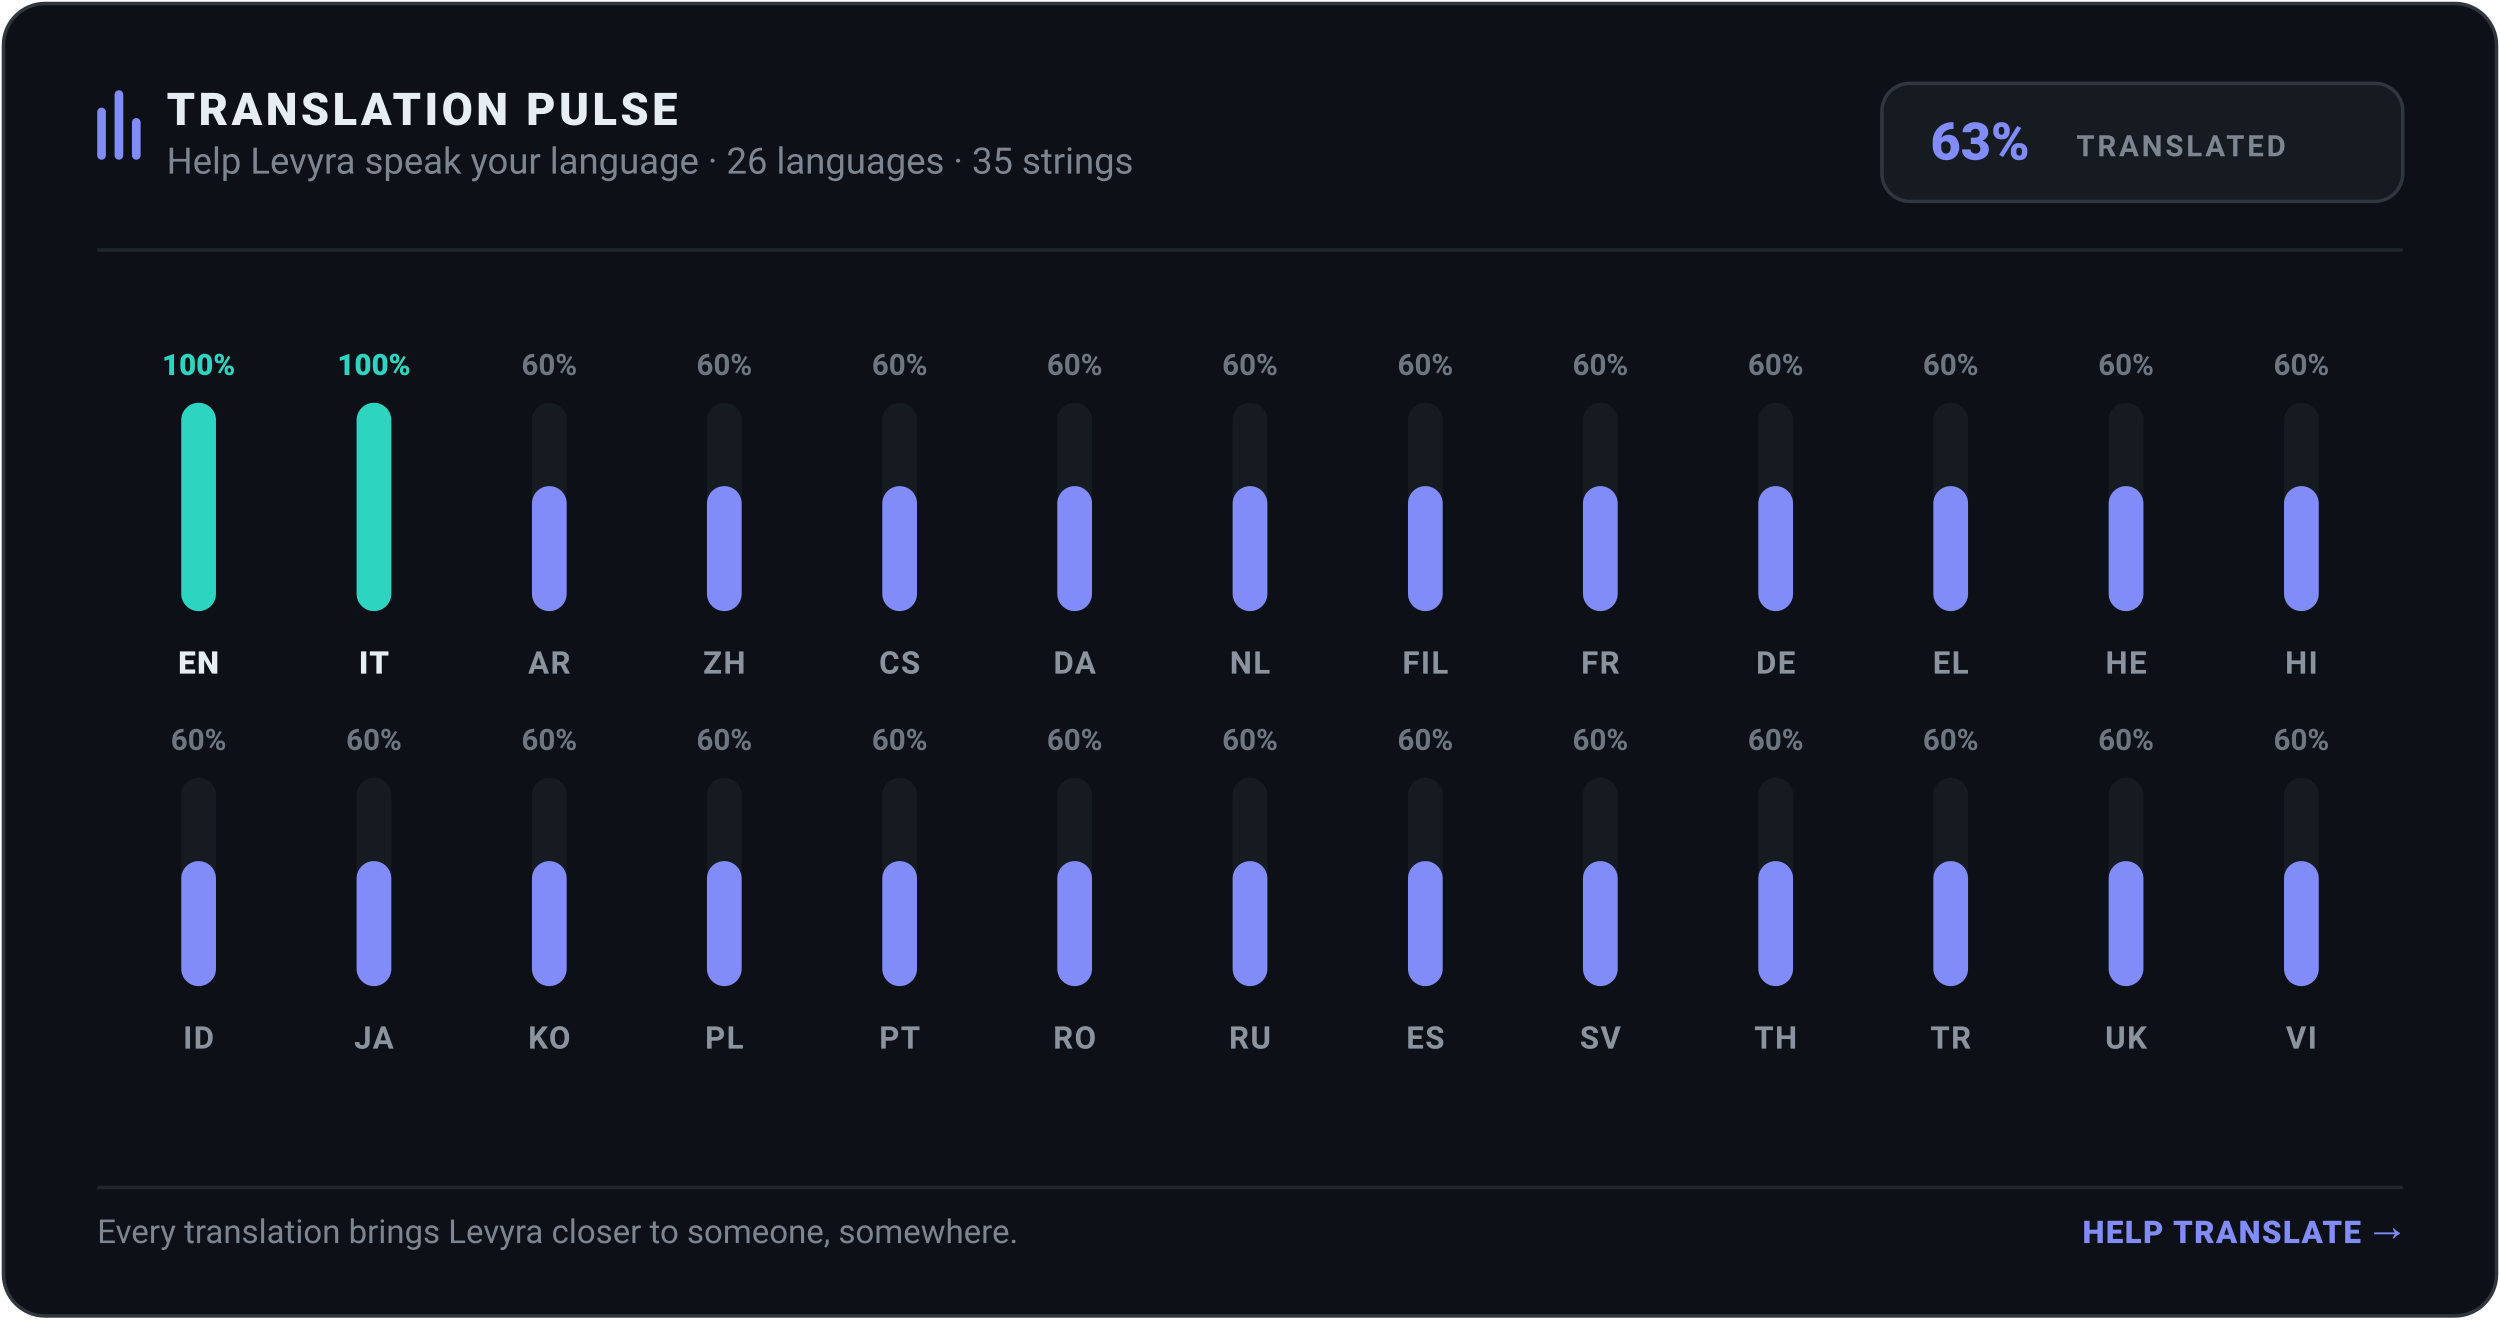
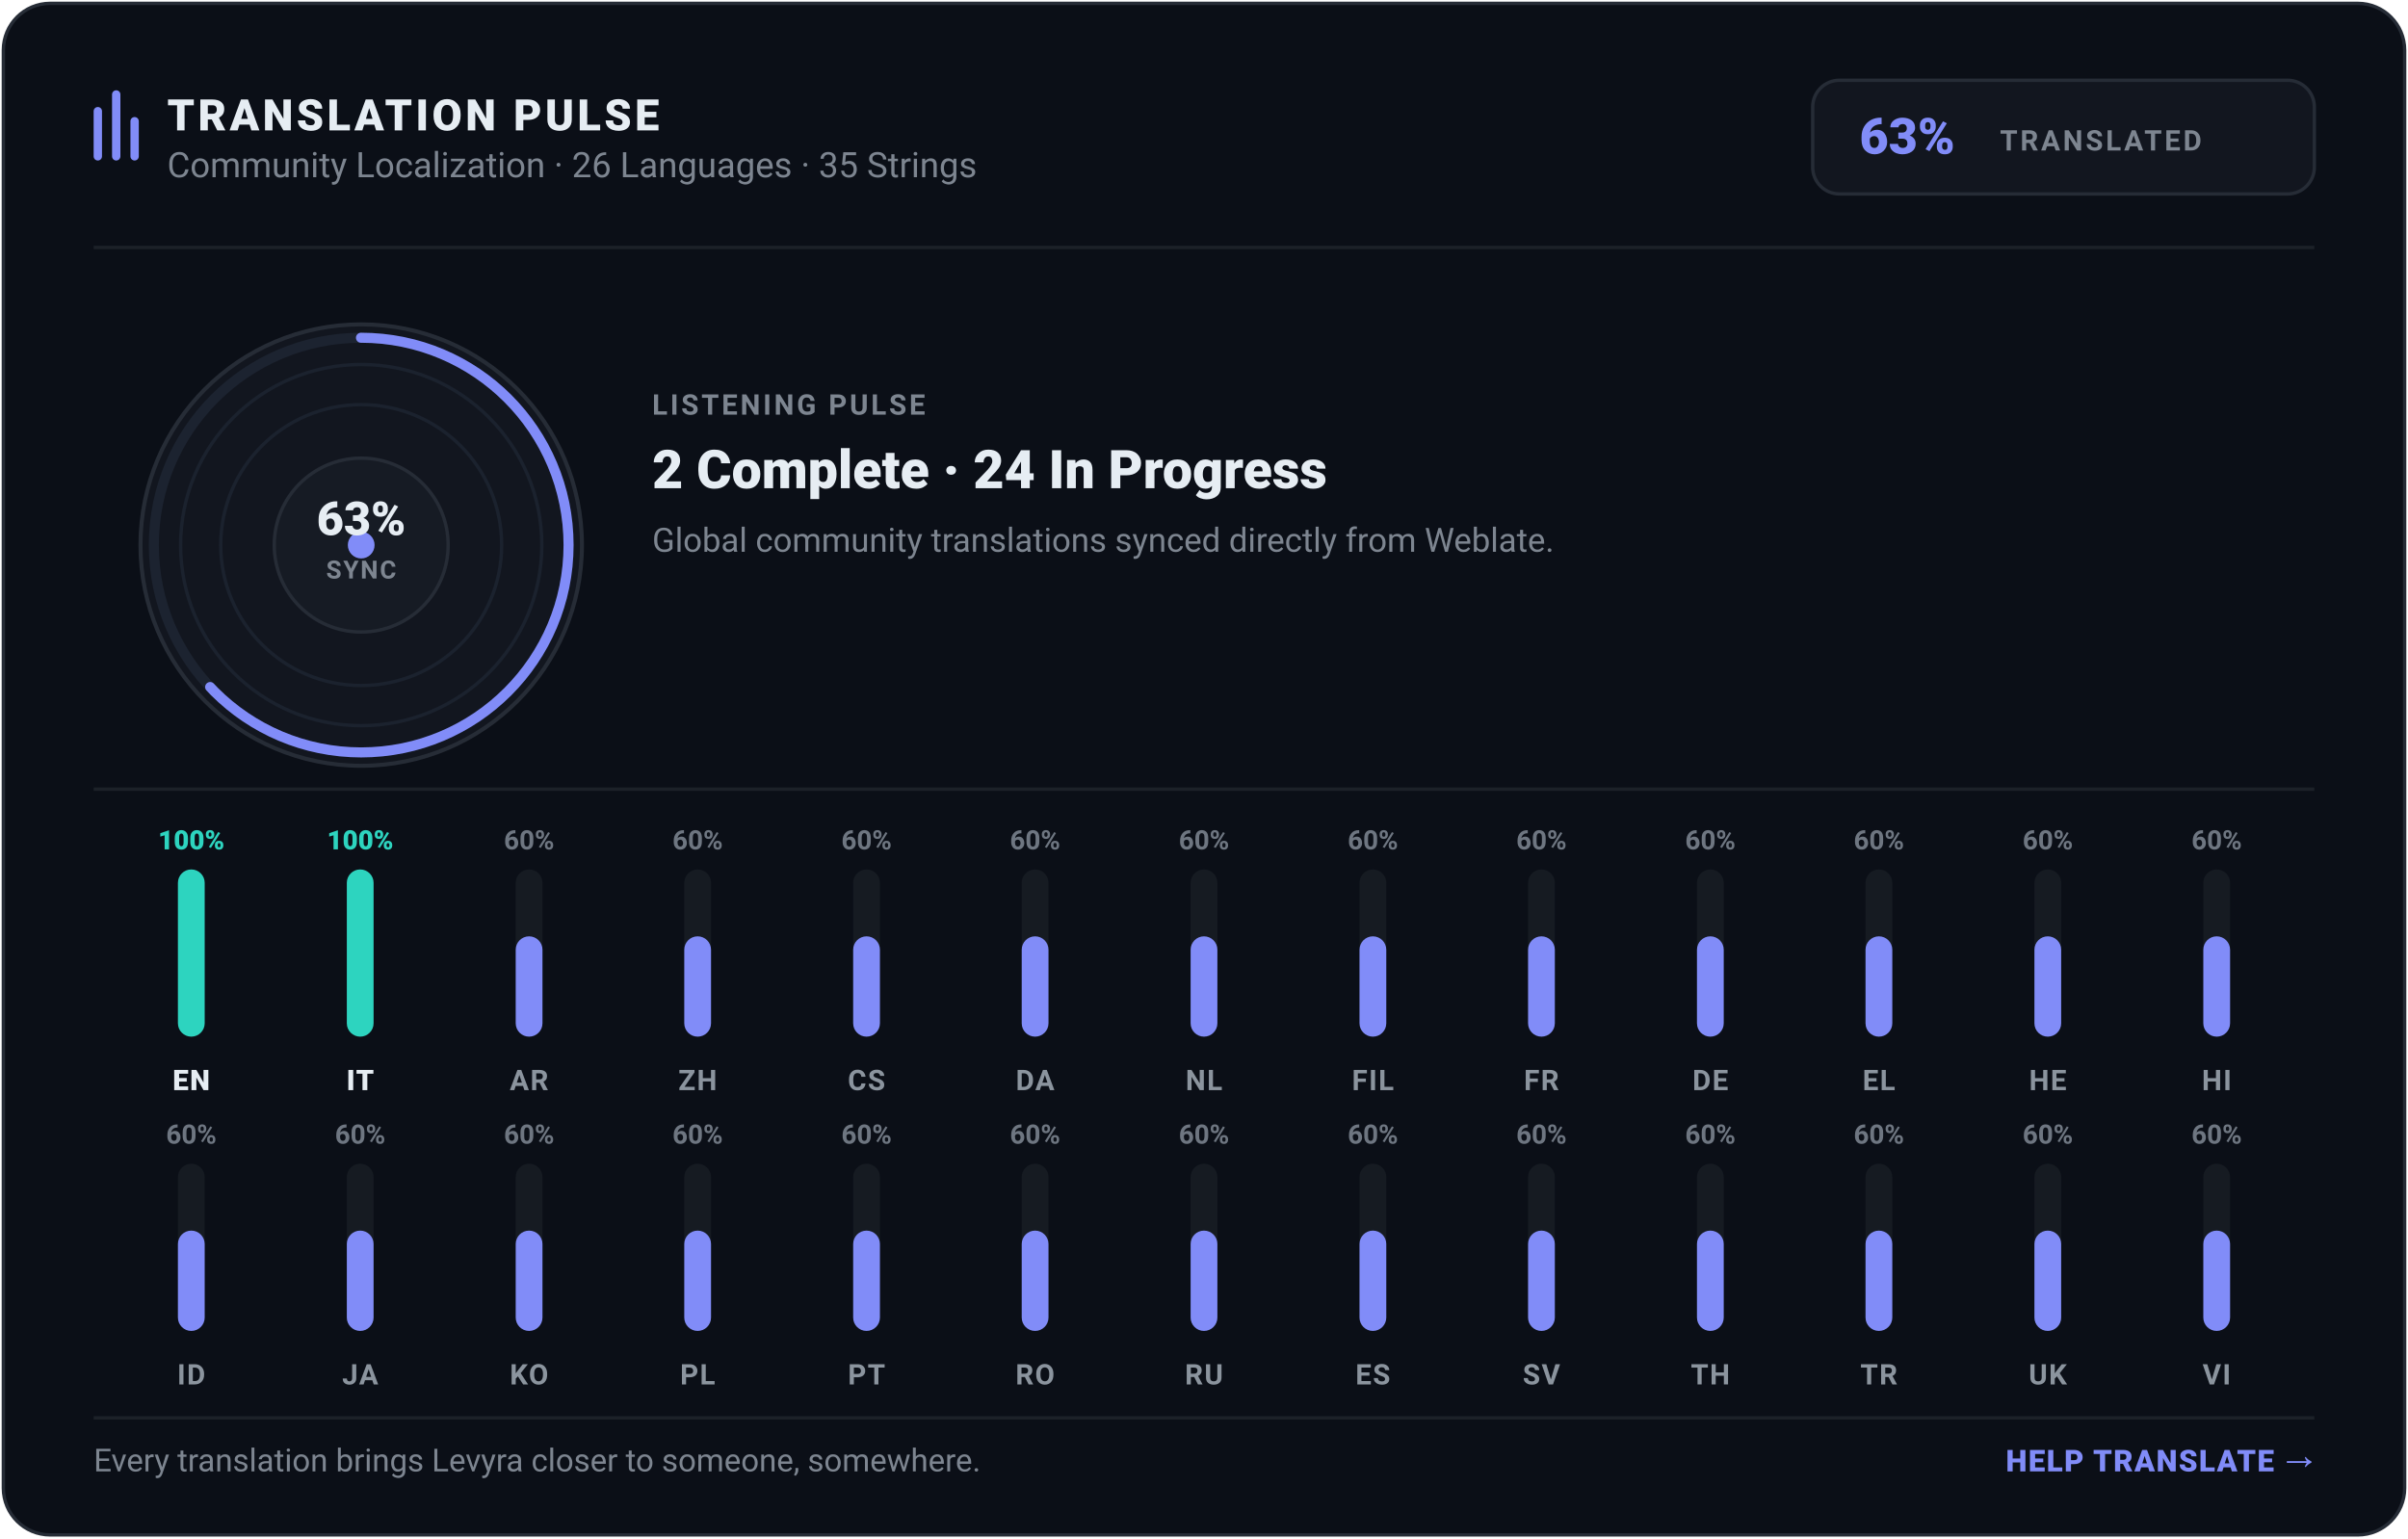
- <svg xmlns="http://www.w3.org/2000/svg" width="720" height="380" viewBox="0 0 720 380" role="img" aria-label="Levyra Translation Pulse: 63% translated across 26 languages and 35 strings" data-generated-at="2026-09-14T19:18:03.000Z">
-   <rect x="1" y="1" width="718" height="378" rx="12" fill="#0D1117" stroke="#30363D" stroke-width="1" />
-   <g transform="translate(28, 24)">
-     <rect x="0" y="7" width="2.5" height="15" rx="1.25" fill="#818CF8" />
-     <rect x="5" y="2" width="2.5" height="20" rx="1.25" fill="#818CF8" />
-     <rect x="10" y="10" width="2.5" height="12" rx="1.25" fill="#818CF8" />
-     <text x="20" y="12" fill="#E6EDF3" font-family="-apple-system,BlinkMacSystemFont,Segoe UI,Roboto,Helvetica,Arial,sans-serif" font-size="13" font-weight="800" letter-spacing="1">TRANSLATION PULSE</text>
-     <text x="20" y="26" fill="#7D8590" font-family="-apple-system,BlinkMacSystemFont,Segoe UI,Roboto,Helvetica,Arial,sans-serif" font-size="10.5">Help Levyra speak your language · 26 languages · 35 strings</text>
+ <svg xmlns="http://www.w3.org/2000/svg" width="720" height="460" viewBox="0 0 720 460" role="img" aria-label="Levyra Translation Pulse: 63% translated across 26 languages and 35 strings" data-generated-at="2026-09-14T19:27:26.082Z">
+   <rect x="1" y="1" width="718" height="458" rx="14" fill="#0B0F17" stroke="#262C36" stroke-width="1" />
+   <g transform="translate(28, 26)">
+     <rect x="0" y="6" width="2.5" height="16" rx="1.25" fill="#818CF8" />
+     <rect x="5.5" y="1" width="2.5" height="21" rx="1.25" fill="#818CF8" />
+     <rect x="11" y="9" width="2.5" height="13" rx="1.25" fill="#818CF8" />
+     <text x="22" y="13" fill="#E6EDF3" font-family="-apple-system,BlinkMacSystemFont,Segoe UI,Roboto,Helvetica,Arial,sans-serif" font-size="13" font-weight="800" letter-spacing="1">TRANSLATION PULSE</text>
+     <text x="22" y="27" fill="#7D8590" font-family="-apple-system,BlinkMacSystemFont,Segoe UI,Roboto,Helvetica,Arial,sans-serif" font-size="10.5">Community Localization · 26 Languages · 35 Strings</text>
  </g>
  <g transform="translate(542, 24)">
-     <rect x="0" y="0" width="150" height="34" rx="8" fill="#161B22" stroke="#30363D" stroke-width="1" />
+     <rect x="0" y="0" width="150" height="34" rx="8" fill="#12161F" stroke="#262C36" stroke-width="1" />
    <text x="14" y="22" fill="#818CF8" font-family="-apple-system,BlinkMacSystemFont,Segoe UI,Roboto,Helvetica,Arial,sans-serif" font-size="15" font-weight="800">63%</text>
    <text x="56" y="21" fill="#7D8590" font-family="-apple-system,BlinkMacSystemFont,Segoe UI,Roboto,Helvetica,Arial,sans-serif" font-size="8.5" font-weight="700" letter-spacing=".8">TRANSLATED</text>
  </g>
-   <line x1="28" y1="72" x2="692" y2="72" stroke="#21262D" stroke-width="1" />
+   <line x1="28" y1="74" x2="692" y2="74" stroke="#1C2128" stroke-width="1" />
+   <g transform="translate(40, 95)">
+     <circle cx="68" cy="68" r="66" fill="#12161F" stroke="#262C36" stroke-width="1.2" />
+     <circle cx="68" cy="68" r="54" fill="none" stroke="#1B222E" stroke-width="1" />
+     <circle cx="68" cy="68" r="42" fill="none" stroke="#1B222E" stroke-width="1" />
+     <circle cx="68" cy="68" r="62" fill="none" stroke="#1C2330" stroke-width="3" />
+     <circle cx="68" cy="68" r="62" fill="none" stroke="#818CF8" stroke-width="3" stroke-dasharray="245.4 144.1" stroke-linecap="round" transform="rotate(-90 68 68)" />
+     <circle cx="68" cy="68" r="26" fill="#161B24" stroke="#262C36" stroke-width="1" />
+     <circle cx="68" cy="68" r="4" fill="#818CF8" />
+     <text x="68" y="65" text-anchor="middle" fill="#E6EDF3" font-family="-apple-system,BlinkMacSystemFont,Segoe UI,Roboto,Helvetica,Arial,sans-serif" font-size="14" font-weight="800">63%</text>
+     <text x="68" y="78" text-anchor="middle" fill="#7D8590" font-family="-apple-system,BlinkMacSystemFont,Segoe UI,Roboto,Helvetica,Arial,sans-serif" font-size="7.5" font-weight="700" letter-spacing=".5">SYNC</text>
+   </g>
+   <g transform="translate(195, 110)">
+     <text x="0" y="14" fill="#7D8590" font-family="-apple-system,BlinkMacSystemFont,Segoe UI,Roboto,Helvetica,Arial,sans-serif" font-size="8.5" font-weight="700" letter-spacing=".8">LISTENING PULSE</text>
+     <text x="0" y="36" fill="#E6EDF3" font-family="-apple-system,BlinkMacSystemFont,Segoe UI,Roboto,Helvetica,Arial,sans-serif" font-size="16" font-weight="800">2 Complete · 24 In Progress</text>
+     <text x="0" y="55" fill="#7D8590" font-family="-apple-system,BlinkMacSystemFont,Segoe UI,Roboto,Helvetica,Arial,sans-serif" font-size="10">Global community translations synced directly from Weblate.</text>
+   </g>
+   <line x1="28" y1="236" x2="692" y2="236" stroke="#1C2128" stroke-width="1" />
  <g>
-     <text x="57.2" y="108.0" text-anchor="middle" fill="#2DD4BF" font-family="-apple-system,BlinkMacSystemFont,Segoe UI,Roboto,Helvetica,Arial,sans-serif" font-size="8.5" font-weight="800">100%</text>
-     <rect x="52.2" y="116.0" width="10.0" height="60.0" rx="5.0" fill="#161B22" />
-     <rect x="52.2" y="116.0" width="10.0" height="60.0" rx="5.0" fill="#2DD4BF" />
-     <text x="57.2" y="194.0" text-anchor="middle" fill="#E6EDF3" font-family="-apple-system,BlinkMacSystemFont,Segoe UI,Roboto,Helvetica,Arial,sans-serif" font-size="9" font-weight="800" letter-spacing=".4">EN</text>
+     <text x="57.2" y="254.0" text-anchor="middle" fill="#2DD4BF" font-family="-apple-system,BlinkMacSystemFont,Segoe UI,Roboto,Helvetica,Arial,sans-serif" font-size="8" font-weight="800">100%</text>
+     <rect x="53.2" y="260.0" width="8.0" height="50.0" rx="4.0" fill="#161B22" />
+     <rect x="53.2" y="260.0" width="8.0" height="50.0" rx="4.0" fill="#2DD4BF" />
+     <text x="57.2" y="326.0" text-anchor="middle" fill="#E6EDF3" font-family="-apple-system,BlinkMacSystemFont,Segoe UI,Roboto,Helvetica,Arial,sans-serif" font-size="8.5" font-weight="800" letter-spacing=".4">EN</text>
  </g>
  <g>
-     <text x="107.7" y="108.0" text-anchor="middle" fill="#2DD4BF" font-family="-apple-system,BlinkMacSystemFont,Segoe UI,Roboto,Helvetica,Arial,sans-serif" font-size="8.5" font-weight="800">100%</text>
-     <rect x="102.7" y="116.0" width="10.0" height="60.0" rx="5.0" fill="#161B22" />
-     <rect x="102.7" y="116.0" width="10.0" height="60.0" rx="5.0" fill="#2DD4BF" />
-     <text x="107.7" y="194.0" text-anchor="middle" fill="#E6EDF3" font-family="-apple-system,BlinkMacSystemFont,Segoe UI,Roboto,Helvetica,Arial,sans-serif" font-size="9" font-weight="800" letter-spacing=".4">IT</text>
+     <text x="107.7" y="254.0" text-anchor="middle" fill="#2DD4BF" font-family="-apple-system,BlinkMacSystemFont,Segoe UI,Roboto,Helvetica,Arial,sans-serif" font-size="8" font-weight="800">100%</text>
+     <rect x="103.7" y="260.0" width="8.0" height="50.0" rx="4.0" fill="#161B22" />
+     <rect x="103.7" y="260.0" width="8.0" height="50.0" rx="4.0" fill="#2DD4BF" />
+     <text x="107.7" y="326.0" text-anchor="middle" fill="#E6EDF3" font-family="-apple-system,BlinkMacSystemFont,Segoe UI,Roboto,Helvetica,Arial,sans-serif" font-size="8.5" font-weight="800" letter-spacing=".4">IT</text>
  </g>
  <g>
-     <text x="158.2" y="108.0" text-anchor="middle" fill="#6E7681" font-family="-apple-system,BlinkMacSystemFont,Segoe UI,Roboto,Helvetica,Arial,sans-serif" font-size="8.5" font-weight="600">60%</text>
-     <rect x="153.2" y="116.0" width="10.0" height="60.0" rx="5.0" fill="#161B22" />
-     <rect x="153.2" y="140.0" width="10.0" height="36.0" rx="5.0" fill="#818CF8" />
-     <text x="158.2" y="194.0" text-anchor="middle" fill="#8B949E" font-family="-apple-system,BlinkMacSystemFont,Segoe UI,Roboto,Helvetica,Arial,sans-serif" font-size="9" font-weight="600" letter-spacing=".4">AR</text>
+     <text x="158.2" y="254.0" text-anchor="middle" fill="#6E7681" font-family="-apple-system,BlinkMacSystemFont,Segoe UI,Roboto,Helvetica,Arial,sans-serif" font-size="8" font-weight="600">60%</text>
+     <rect x="154.2" y="260.0" width="8.0" height="50.0" rx="4.0" fill="#161B22" />
+     <rect x="154.2" y="280.0" width="8.0" height="30.0" rx="4.0" fill="#818CF8" />
+     <text x="158.2" y="326.0" text-anchor="middle" fill="#8B949E" font-family="-apple-system,BlinkMacSystemFont,Segoe UI,Roboto,Helvetica,Arial,sans-serif" font-size="8.5" font-weight="600" letter-spacing=".4">AR</text>
  </g>
  <g>
-     <text x="208.6" y="108.0" text-anchor="middle" fill="#6E7681" font-family="-apple-system,BlinkMacSystemFont,Segoe UI,Roboto,Helvetica,Arial,sans-serif" font-size="8.5" font-weight="600">60%</text>
-     <rect x="203.6" y="116.0" width="10.0" height="60.0" rx="5.0" fill="#161B22" />
-     <rect x="203.6" y="140.0" width="10.0" height="36.0" rx="5.0" fill="#818CF8" />
-     <text x="208.6" y="194.0" text-anchor="middle" fill="#8B949E" font-family="-apple-system,BlinkMacSystemFont,Segoe UI,Roboto,Helvetica,Arial,sans-serif" font-size="9" font-weight="600" letter-spacing=".4">ZH</text>
+     <text x="208.6" y="254.0" text-anchor="middle" fill="#6E7681" font-family="-apple-system,BlinkMacSystemFont,Segoe UI,Roboto,Helvetica,Arial,sans-serif" font-size="8" font-weight="600">60%</text>
+     <rect x="204.6" y="260.0" width="8.0" height="50.0" rx="4.0" fill="#161B22" />
+     <rect x="204.6" y="280.0" width="8.0" height="30.0" rx="4.0" fill="#818CF8" />
+     <text x="208.6" y="326.0" text-anchor="middle" fill="#8B949E" font-family="-apple-system,BlinkMacSystemFont,Segoe UI,Roboto,Helvetica,Arial,sans-serif" font-size="8.5" font-weight="600" letter-spacing=".4">ZH</text>
  </g>
  <g>
-     <text x="259.1" y="108.0" text-anchor="middle" fill="#6E7681" font-family="-apple-system,BlinkMacSystemFont,Segoe UI,Roboto,Helvetica,Arial,sans-serif" font-size="8.5" font-weight="600">60%</text>
-     <rect x="254.1" y="116.0" width="10.0" height="60.0" rx="5.0" fill="#161B22" />
-     <rect x="254.1" y="140.0" width="10.0" height="36.0" rx="5.0" fill="#818CF8" />
-     <text x="259.1" y="194.0" text-anchor="middle" fill="#8B949E" font-family="-apple-system,BlinkMacSystemFont,Segoe UI,Roboto,Helvetica,Arial,sans-serif" font-size="9" font-weight="600" letter-spacing=".4">CS</text>
+     <text x="259.1" y="254.0" text-anchor="middle" fill="#6E7681" font-family="-apple-system,BlinkMacSystemFont,Segoe UI,Roboto,Helvetica,Arial,sans-serif" font-size="8" font-weight="600">60%</text>
+     <rect x="255.1" y="260.0" width="8.0" height="50.0" rx="4.0" fill="#161B22" />
+     <rect x="255.1" y="280.0" width="8.0" height="30.0" rx="4.0" fill="#818CF8" />
+     <text x="259.1" y="326.0" text-anchor="middle" fill="#8B949E" font-family="-apple-system,BlinkMacSystemFont,Segoe UI,Roboto,Helvetica,Arial,sans-serif" font-size="8.5" font-weight="600" letter-spacing=".4">CS</text>
  </g>
  <g>
-     <text x="309.5" y="108.0" text-anchor="middle" fill="#6E7681" font-family="-apple-system,BlinkMacSystemFont,Segoe UI,Roboto,Helvetica,Arial,sans-serif" font-size="8.5" font-weight="600">60%</text>
-     <rect x="304.5" y="116.0" width="10.0" height="60.0" rx="5.0" fill="#161B22" />
-     <rect x="304.5" y="140.0" width="10.0" height="36.0" rx="5.0" fill="#818CF8" />
-     <text x="309.5" y="194.0" text-anchor="middle" fill="#8B949E" font-family="-apple-system,BlinkMacSystemFont,Segoe UI,Roboto,Helvetica,Arial,sans-serif" font-size="9" font-weight="600" letter-spacing=".4">DA</text>
+     <text x="309.5" y="254.0" text-anchor="middle" fill="#6E7681" font-family="-apple-system,BlinkMacSystemFont,Segoe UI,Roboto,Helvetica,Arial,sans-serif" font-size="8" font-weight="600">60%</text>
+     <rect x="305.5" y="260.0" width="8.0" height="50.0" rx="4.0" fill="#161B22" />
+     <rect x="305.5" y="280.0" width="8.0" height="30.0" rx="4.0" fill="#818CF8" />
+     <text x="309.5" y="326.0" text-anchor="middle" fill="#8B949E" font-family="-apple-system,BlinkMacSystemFont,Segoe UI,Roboto,Helvetica,Arial,sans-serif" font-size="8.5" font-weight="600" letter-spacing=".4">DA</text>
  </g>
  <g>
-     <text x="360.0" y="108.0" text-anchor="middle" fill="#6E7681" font-family="-apple-system,BlinkMacSystemFont,Segoe UI,Roboto,Helvetica,Arial,sans-serif" font-size="8.5" font-weight="600">60%</text>
-     <rect x="355.0" y="116.0" width="10.0" height="60.0" rx="5.0" fill="#161B22" />
-     <rect x="355.0" y="140.0" width="10.0" height="36.0" rx="5.0" fill="#818CF8" />
-     <text x="360.0" y="194.0" text-anchor="middle" fill="#8B949E" font-family="-apple-system,BlinkMacSystemFont,Segoe UI,Roboto,Helvetica,Arial,sans-serif" font-size="9" font-weight="600" letter-spacing=".4">NL</text>
+     <text x="360.0" y="254.0" text-anchor="middle" fill="#6E7681" font-family="-apple-system,BlinkMacSystemFont,Segoe UI,Roboto,Helvetica,Arial,sans-serif" font-size="8" font-weight="600">60%</text>
+     <rect x="356.0" y="260.0" width="8.0" height="50.0" rx="4.0" fill="#161B22" />
+     <rect x="356.0" y="280.0" width="8.0" height="30.0" rx="4.0" fill="#818CF8" />
+     <text x="360.0" y="326.0" text-anchor="middle" fill="#8B949E" font-family="-apple-system,BlinkMacSystemFont,Segoe UI,Roboto,Helvetica,Arial,sans-serif" font-size="8.5" font-weight="600" letter-spacing=".4">NL</text>
  </g>
  <g>
-     <text x="410.5" y="108.0" text-anchor="middle" fill="#6E7681" font-family="-apple-system,BlinkMacSystemFont,Segoe UI,Roboto,Helvetica,Arial,sans-serif" font-size="8.5" font-weight="600">60%</text>
-     <rect x="405.5" y="116.0" width="10.0" height="60.0" rx="5.0" fill="#161B22" />
-     <rect x="405.5" y="140.0" width="10.0" height="36.0" rx="5.0" fill="#818CF8" />
-     <text x="410.5" y="194.0" text-anchor="middle" fill="#8B949E" font-family="-apple-system,BlinkMacSystemFont,Segoe UI,Roboto,Helvetica,Arial,sans-serif" font-size="9" font-weight="600" letter-spacing=".4">FIL</text>
+     <text x="410.5" y="254.0" text-anchor="middle" fill="#6E7681" font-family="-apple-system,BlinkMacSystemFont,Segoe UI,Roboto,Helvetica,Arial,sans-serif" font-size="8" font-weight="600">60%</text>
+     <rect x="406.5" y="260.0" width="8.0" height="50.0" rx="4.0" fill="#161B22" />
+     <rect x="406.5" y="280.0" width="8.0" height="30.0" rx="4.0" fill="#818CF8" />
+     <text x="410.5" y="326.0" text-anchor="middle" fill="#8B949E" font-family="-apple-system,BlinkMacSystemFont,Segoe UI,Roboto,Helvetica,Arial,sans-serif" font-size="8.5" font-weight="600" letter-spacing=".4">FIL</text>
  </g>
  <g>
-     <text x="460.9" y="108.0" text-anchor="middle" fill="#6E7681" font-family="-apple-system,BlinkMacSystemFont,Segoe UI,Roboto,Helvetica,Arial,sans-serif" font-size="8.5" font-weight="600">60%</text>
-     <rect x="455.9" y="116.0" width="10.0" height="60.0" rx="5.0" fill="#161B22" />
-     <rect x="455.9" y="140.0" width="10.0" height="36.0" rx="5.0" fill="#818CF8" />
-     <text x="460.9" y="194.0" text-anchor="middle" fill="#8B949E" font-family="-apple-system,BlinkMacSystemFont,Segoe UI,Roboto,Helvetica,Arial,sans-serif" font-size="9" font-weight="600" letter-spacing=".4">FR</text>
+     <text x="460.9" y="254.0" text-anchor="middle" fill="#6E7681" font-family="-apple-system,BlinkMacSystemFont,Segoe UI,Roboto,Helvetica,Arial,sans-serif" font-size="8" font-weight="600">60%</text>
+     <rect x="456.9" y="260.0" width="8.0" height="50.0" rx="4.0" fill="#161B22" />
+     <rect x="456.9" y="280.0" width="8.0" height="30.0" rx="4.0" fill="#818CF8" />
+     <text x="460.9" y="326.0" text-anchor="middle" fill="#8B949E" font-family="-apple-system,BlinkMacSystemFont,Segoe UI,Roboto,Helvetica,Arial,sans-serif" font-size="8.5" font-weight="600" letter-spacing=".4">FR</text>
  </g>
  <g>
-     <text x="511.4" y="108.0" text-anchor="middle" fill="#6E7681" font-family="-apple-system,BlinkMacSystemFont,Segoe UI,Roboto,Helvetica,Arial,sans-serif" font-size="8.5" font-weight="600">60%</text>
-     <rect x="506.4" y="116.0" width="10.0" height="60.0" rx="5.0" fill="#161B22" />
-     <rect x="506.4" y="140.0" width="10.0" height="36.0" rx="5.0" fill="#818CF8" />
-     <text x="511.4" y="194.0" text-anchor="middle" fill="#8B949E" font-family="-apple-system,BlinkMacSystemFont,Segoe UI,Roboto,Helvetica,Arial,sans-serif" font-size="9" font-weight="600" letter-spacing=".4">DE</text>
+     <text x="511.4" y="254.0" text-anchor="middle" fill="#6E7681" font-family="-apple-system,BlinkMacSystemFont,Segoe UI,Roboto,Helvetica,Arial,sans-serif" font-size="8" font-weight="600">60%</text>
+     <rect x="507.4" y="260.0" width="8.0" height="50.0" rx="4.0" fill="#161B22" />
+     <rect x="507.4" y="280.0" width="8.0" height="30.0" rx="4.0" fill="#818CF8" />
+     <text x="511.4" y="326.0" text-anchor="middle" fill="#8B949E" font-family="-apple-system,BlinkMacSystemFont,Segoe UI,Roboto,Helvetica,Arial,sans-serif" font-size="8.5" font-weight="600" letter-spacing=".4">DE</text>
  </g>
  <g>
-     <text x="561.8" y="108.0" text-anchor="middle" fill="#6E7681" font-family="-apple-system,BlinkMacSystemFont,Segoe UI,Roboto,Helvetica,Arial,sans-serif" font-size="8.5" font-weight="600">60%</text>
-     <rect x="556.8" y="116.0" width="10.0" height="60.0" rx="5.0" fill="#161B22" />
-     <rect x="556.8" y="140.0" width="10.0" height="36.0" rx="5.0" fill="#818CF8" />
-     <text x="561.8" y="194.0" text-anchor="middle" fill="#8B949E" font-family="-apple-system,BlinkMacSystemFont,Segoe UI,Roboto,Helvetica,Arial,sans-serif" font-size="9" font-weight="600" letter-spacing=".4">EL</text>
+     <text x="561.8" y="254.0" text-anchor="middle" fill="#6E7681" font-family="-apple-system,BlinkMacSystemFont,Segoe UI,Roboto,Helvetica,Arial,sans-serif" font-size="8" font-weight="600">60%</text>
+     <rect x="557.8" y="260.0" width="8.0" height="50.0" rx="4.0" fill="#161B22" />
+     <rect x="557.8" y="280.0" width="8.0" height="30.0" rx="4.0" fill="#818CF8" />
+     <text x="561.8" y="326.0" text-anchor="middle" fill="#8B949E" font-family="-apple-system,BlinkMacSystemFont,Segoe UI,Roboto,Helvetica,Arial,sans-serif" font-size="8.5" font-weight="600" letter-spacing=".4">EL</text>
  </g>
  <g>
-     <text x="612.3" y="108.0" text-anchor="middle" fill="#6E7681" font-family="-apple-system,BlinkMacSystemFont,Segoe UI,Roboto,Helvetica,Arial,sans-serif" font-size="8.5" font-weight="600">60%</text>
-     <rect x="607.3" y="116.0" width="10.0" height="60.0" rx="5.0" fill="#161B22" />
-     <rect x="607.3" y="140.0" width="10.0" height="36.0" rx="5.0" fill="#818CF8" />
-     <text x="612.3" y="194.0" text-anchor="middle" fill="#8B949E" font-family="-apple-system,BlinkMacSystemFont,Segoe UI,Roboto,Helvetica,Arial,sans-serif" font-size="9" font-weight="600" letter-spacing=".4">HE</text>
+     <text x="612.3" y="254.0" text-anchor="middle" fill="#6E7681" font-family="-apple-system,BlinkMacSystemFont,Segoe UI,Roboto,Helvetica,Arial,sans-serif" font-size="8" font-weight="600">60%</text>
+     <rect x="608.3" y="260.0" width="8.0" height="50.0" rx="4.0" fill="#161B22" />
+     <rect x="608.3" y="280.0" width="8.0" height="30.0" rx="4.0" fill="#818CF8" />
+     <text x="612.3" y="326.0" text-anchor="middle" fill="#8B949E" font-family="-apple-system,BlinkMacSystemFont,Segoe UI,Roboto,Helvetica,Arial,sans-serif" font-size="8.5" font-weight="600" letter-spacing=".4">HE</text>
  </g>
  <g>
-     <text x="662.8" y="108.0" text-anchor="middle" fill="#6E7681" font-family="-apple-system,BlinkMacSystemFont,Segoe UI,Roboto,Helvetica,Arial,sans-serif" font-size="8.5" font-weight="600">60%</text>
-     <rect x="657.8" y="116.0" width="10.0" height="60.0" rx="5.0" fill="#161B22" />
-     <rect x="657.8" y="140.0" width="10.0" height="36.0" rx="5.0" fill="#818CF8" />
-     <text x="662.8" y="194.0" text-anchor="middle" fill="#8B949E" font-family="-apple-system,BlinkMacSystemFont,Segoe UI,Roboto,Helvetica,Arial,sans-serif" font-size="9" font-weight="600" letter-spacing=".4">HI</text>
+     <text x="662.8" y="254.0" text-anchor="middle" fill="#6E7681" font-family="-apple-system,BlinkMacSystemFont,Segoe UI,Roboto,Helvetica,Arial,sans-serif" font-size="8" font-weight="600">60%</text>
+     <rect x="658.8" y="260.0" width="8.0" height="50.0" rx="4.0" fill="#161B22" />
+     <rect x="658.8" y="280.0" width="8.0" height="30.0" rx="4.0" fill="#818CF8" />
+     <text x="662.8" y="326.0" text-anchor="middle" fill="#8B949E" font-family="-apple-system,BlinkMacSystemFont,Segoe UI,Roboto,Helvetica,Arial,sans-serif" font-size="8.5" font-weight="600" letter-spacing=".4">HI</text>
  </g>
  <g>
-     <text x="57.2" y="216.0" text-anchor="middle" fill="#6E7681" font-family="-apple-system,BlinkMacSystemFont,Segoe UI,Roboto,Helvetica,Arial,sans-serif" font-size="8.5" font-weight="600">60%</text>
-     <rect x="52.2" y="224.0" width="10.0" height="60.0" rx="5.0" fill="#161B22" />
-     <rect x="52.2" y="248.0" width="10.0" height="36.0" rx="5.0" fill="#818CF8" />
-     <text x="57.2" y="302.0" text-anchor="middle" fill="#8B949E" font-family="-apple-system,BlinkMacSystemFont,Segoe UI,Roboto,Helvetica,Arial,sans-serif" font-size="9" font-weight="600" letter-spacing=".4">ID</text>
+     <text x="57.2" y="342.0" text-anchor="middle" fill="#6E7681" font-family="-apple-system,BlinkMacSystemFont,Segoe UI,Roboto,Helvetica,Arial,sans-serif" font-size="8" font-weight="600">60%</text>
+     <rect x="53.2" y="348.0" width="8.0" height="50.0" rx="4.0" fill="#161B22" />
+     <rect x="53.2" y="368.0" width="8.0" height="30.0" rx="4.0" fill="#818CF8" />
+     <text x="57.2" y="414.0" text-anchor="middle" fill="#8B949E" font-family="-apple-system,BlinkMacSystemFont,Segoe UI,Roboto,Helvetica,Arial,sans-serif" font-size="8.5" font-weight="600" letter-spacing=".4">ID</text>
  </g>
  <g>
-     <text x="107.7" y="216.0" text-anchor="middle" fill="#6E7681" font-family="-apple-system,BlinkMacSystemFont,Segoe UI,Roboto,Helvetica,Arial,sans-serif" font-size="8.5" font-weight="600">60%</text>
-     <rect x="102.7" y="224.0" width="10.0" height="60.0" rx="5.0" fill="#161B22" />
-     <rect x="102.7" y="248.0" width="10.0" height="36.0" rx="5.0" fill="#818CF8" />
-     <text x="107.7" y="302.0" text-anchor="middle" fill="#8B949E" font-family="-apple-system,BlinkMacSystemFont,Segoe UI,Roboto,Helvetica,Arial,sans-serif" font-size="9" font-weight="600" letter-spacing=".4">JA</text>
+     <text x="107.7" y="342.0" text-anchor="middle" fill="#6E7681" font-family="-apple-system,BlinkMacSystemFont,Segoe UI,Roboto,Helvetica,Arial,sans-serif" font-size="8" font-weight="600">60%</text>
+     <rect x="103.7" y="348.0" width="8.0" height="50.0" rx="4.0" fill="#161B22" />
+     <rect x="103.7" y="368.0" width="8.0" height="30.0" rx="4.0" fill="#818CF8" />
+     <text x="107.7" y="414.0" text-anchor="middle" fill="#8B949E" font-family="-apple-system,BlinkMacSystemFont,Segoe UI,Roboto,Helvetica,Arial,sans-serif" font-size="8.5" font-weight="600" letter-spacing=".4">JA</text>
  </g>
  <g>
-     <text x="158.2" y="216.0" text-anchor="middle" fill="#6E7681" font-family="-apple-system,BlinkMacSystemFont,Segoe UI,Roboto,Helvetica,Arial,sans-serif" font-size="8.5" font-weight="600">60%</text>
-     <rect x="153.2" y="224.0" width="10.0" height="60.0" rx="5.0" fill="#161B22" />
-     <rect x="153.2" y="248.0" width="10.0" height="36.0" rx="5.0" fill="#818CF8" />
-     <text x="158.2" y="302.0" text-anchor="middle" fill="#8B949E" font-family="-apple-system,BlinkMacSystemFont,Segoe UI,Roboto,Helvetica,Arial,sans-serif" font-size="9" font-weight="600" letter-spacing=".4">KO</text>
+     <text x="158.2" y="342.0" text-anchor="middle" fill="#6E7681" font-family="-apple-system,BlinkMacSystemFont,Segoe UI,Roboto,Helvetica,Arial,sans-serif" font-size="8" font-weight="600">60%</text>
+     <rect x="154.2" y="348.0" width="8.0" height="50.0" rx="4.0" fill="#161B22" />
+     <rect x="154.2" y="368.0" width="8.0" height="30.0" rx="4.0" fill="#818CF8" />
+     <text x="158.2" y="414.0" text-anchor="middle" fill="#8B949E" font-family="-apple-system,BlinkMacSystemFont,Segoe UI,Roboto,Helvetica,Arial,sans-serif" font-size="8.5" font-weight="600" letter-spacing=".4">KO</text>
  </g>
  <g>
-     <text x="208.6" y="216.0" text-anchor="middle" fill="#6E7681" font-family="-apple-system,BlinkMacSystemFont,Segoe UI,Roboto,Helvetica,Arial,sans-serif" font-size="8.5" font-weight="600">60%</text>
-     <rect x="203.6" y="224.0" width="10.0" height="60.0" rx="5.0" fill="#161B22" />
-     <rect x="203.6" y="248.0" width="10.0" height="36.0" rx="5.0" fill="#818CF8" />
-     <text x="208.6" y="302.0" text-anchor="middle" fill="#8B949E" font-family="-apple-system,BlinkMacSystemFont,Segoe UI,Roboto,Helvetica,Arial,sans-serif" font-size="9" font-weight="600" letter-spacing=".4">PL</text>
+     <text x="208.6" y="342.0" text-anchor="middle" fill="#6E7681" font-family="-apple-system,BlinkMacSystemFont,Segoe UI,Roboto,Helvetica,Arial,sans-serif" font-size="8" font-weight="600">60%</text>
+     <rect x="204.6" y="348.0" width="8.0" height="50.0" rx="4.0" fill="#161B22" />
+     <rect x="204.6" y="368.0" width="8.0" height="30.0" rx="4.0" fill="#818CF8" />
+     <text x="208.6" y="414.0" text-anchor="middle" fill="#8B949E" font-family="-apple-system,BlinkMacSystemFont,Segoe UI,Roboto,Helvetica,Arial,sans-serif" font-size="8.5" font-weight="600" letter-spacing=".4">PL</text>
  </g>
  <g>
-     <text x="259.1" y="216.0" text-anchor="middle" fill="#6E7681" font-family="-apple-system,BlinkMacSystemFont,Segoe UI,Roboto,Helvetica,Arial,sans-serif" font-size="8.5" font-weight="600">60%</text>
-     <rect x="254.1" y="224.0" width="10.0" height="60.0" rx="5.0" fill="#161B22" />
-     <rect x="254.1" y="248.0" width="10.0" height="36.0" rx="5.0" fill="#818CF8" />
-     <text x="259.1" y="302.0" text-anchor="middle" fill="#8B949E" font-family="-apple-system,BlinkMacSystemFont,Segoe UI,Roboto,Helvetica,Arial,sans-serif" font-size="9" font-weight="600" letter-spacing=".4">PT</text>
+     <text x="259.1" y="342.0" text-anchor="middle" fill="#6E7681" font-family="-apple-system,BlinkMacSystemFont,Segoe UI,Roboto,Helvetica,Arial,sans-serif" font-size="8" font-weight="600">60%</text>
+     <rect x="255.1" y="348.0" width="8.0" height="50.0" rx="4.0" fill="#161B22" />
+     <rect x="255.1" y="368.0" width="8.0" height="30.0" rx="4.0" fill="#818CF8" />
+     <text x="259.1" y="414.0" text-anchor="middle" fill="#8B949E" font-family="-apple-system,BlinkMacSystemFont,Segoe UI,Roboto,Helvetica,Arial,sans-serif" font-size="8.5" font-weight="600" letter-spacing=".4">PT</text>
  </g>
  <g>
-     <text x="309.5" y="216.0" text-anchor="middle" fill="#6E7681" font-family="-apple-system,BlinkMacSystemFont,Segoe UI,Roboto,Helvetica,Arial,sans-serif" font-size="8.5" font-weight="600">60%</text>
-     <rect x="304.5" y="224.0" width="10.0" height="60.0" rx="5.0" fill="#161B22" />
-     <rect x="304.5" y="248.0" width="10.0" height="36.0" rx="5.0" fill="#818CF8" />
-     <text x="309.5" y="302.0" text-anchor="middle" fill="#8B949E" font-family="-apple-system,BlinkMacSystemFont,Segoe UI,Roboto,Helvetica,Arial,sans-serif" font-size="9" font-weight="600" letter-spacing=".4">RO</text>
+     <text x="309.5" y="342.0" text-anchor="middle" fill="#6E7681" font-family="-apple-system,BlinkMacSystemFont,Segoe UI,Roboto,Helvetica,Arial,sans-serif" font-size="8" font-weight="600">60%</text>
+     <rect x="305.5" y="348.0" width="8.0" height="50.0" rx="4.0" fill="#161B22" />
+     <rect x="305.5" y="368.0" width="8.0" height="30.0" rx="4.0" fill="#818CF8" />
+     <text x="309.5" y="414.0" text-anchor="middle" fill="#8B949E" font-family="-apple-system,BlinkMacSystemFont,Segoe UI,Roboto,Helvetica,Arial,sans-serif" font-size="8.5" font-weight="600" letter-spacing=".4">RO</text>
  </g>
  <g>
-     <text x="360.0" y="216.0" text-anchor="middle" fill="#6E7681" font-family="-apple-system,BlinkMacSystemFont,Segoe UI,Roboto,Helvetica,Arial,sans-serif" font-size="8.5" font-weight="600">60%</text>
-     <rect x="355.0" y="224.0" width="10.0" height="60.0" rx="5.0" fill="#161B22" />
-     <rect x="355.0" y="248.0" width="10.0" height="36.0" rx="5.0" fill="#818CF8" />
-     <text x="360.0" y="302.0" text-anchor="middle" fill="#8B949E" font-family="-apple-system,BlinkMacSystemFont,Segoe UI,Roboto,Helvetica,Arial,sans-serif" font-size="9" font-weight="600" letter-spacing=".4">RU</text>
+     <text x="360.0" y="342.0" text-anchor="middle" fill="#6E7681" font-family="-apple-system,BlinkMacSystemFont,Segoe UI,Roboto,Helvetica,Arial,sans-serif" font-size="8" font-weight="600">60%</text>
+     <rect x="356.0" y="348.0" width="8.0" height="50.0" rx="4.0" fill="#161B22" />
+     <rect x="356.0" y="368.0" width="8.0" height="30.0" rx="4.0" fill="#818CF8" />
+     <text x="360.0" y="414.0" text-anchor="middle" fill="#8B949E" font-family="-apple-system,BlinkMacSystemFont,Segoe UI,Roboto,Helvetica,Arial,sans-serif" font-size="8.5" font-weight="600" letter-spacing=".4">RU</text>
  </g>
  <g>
-     <text x="410.5" y="216.0" text-anchor="middle" fill="#6E7681" font-family="-apple-system,BlinkMacSystemFont,Segoe UI,Roboto,Helvetica,Arial,sans-serif" font-size="8.5" font-weight="600">60%</text>
-     <rect x="405.5" y="224.0" width="10.0" height="60.0" rx="5.0" fill="#161B22" />
-     <rect x="405.5" y="248.0" width="10.0" height="36.0" rx="5.0" fill="#818CF8" />
-     <text x="410.5" y="302.0" text-anchor="middle" fill="#8B949E" font-family="-apple-system,BlinkMacSystemFont,Segoe UI,Roboto,Helvetica,Arial,sans-serif" font-size="9" font-weight="600" letter-spacing=".4">ES</text>
+     <text x="410.5" y="342.0" text-anchor="middle" fill="#6E7681" font-family="-apple-system,BlinkMacSystemFont,Segoe UI,Roboto,Helvetica,Arial,sans-serif" font-size="8" font-weight="600">60%</text>
+     <rect x="406.5" y="348.0" width="8.0" height="50.0" rx="4.0" fill="#161B22" />
+     <rect x="406.5" y="368.0" width="8.0" height="30.0" rx="4.0" fill="#818CF8" />
+     <text x="410.5" y="414.0" text-anchor="middle" fill="#8B949E" font-family="-apple-system,BlinkMacSystemFont,Segoe UI,Roboto,Helvetica,Arial,sans-serif" font-size="8.5" font-weight="600" letter-spacing=".4">ES</text>
  </g>
  <g>
-     <text x="460.9" y="216.0" text-anchor="middle" fill="#6E7681" font-family="-apple-system,BlinkMacSystemFont,Segoe UI,Roboto,Helvetica,Arial,sans-serif" font-size="8.5" font-weight="600">60%</text>
-     <rect x="455.9" y="224.0" width="10.0" height="60.0" rx="5.0" fill="#161B22" />
-     <rect x="455.9" y="248.0" width="10.0" height="36.0" rx="5.0" fill="#818CF8" />
-     <text x="460.9" y="302.0" text-anchor="middle" fill="#8B949E" font-family="-apple-system,BlinkMacSystemFont,Segoe UI,Roboto,Helvetica,Arial,sans-serif" font-size="9" font-weight="600" letter-spacing=".4">SV</text>
+     <text x="460.9" y="342.0" text-anchor="middle" fill="#6E7681" font-family="-apple-system,BlinkMacSystemFont,Segoe UI,Roboto,Helvetica,Arial,sans-serif" font-size="8" font-weight="600">60%</text>
+     <rect x="456.9" y="348.0" width="8.0" height="50.0" rx="4.0" fill="#161B22" />
+     <rect x="456.9" y="368.0" width="8.0" height="30.0" rx="4.0" fill="#818CF8" />
+     <text x="460.9" y="414.0" text-anchor="middle" fill="#8B949E" font-family="-apple-system,BlinkMacSystemFont,Segoe UI,Roboto,Helvetica,Arial,sans-serif" font-size="8.5" font-weight="600" letter-spacing=".4">SV</text>
  </g>
  <g>
-     <text x="511.4" y="216.0" text-anchor="middle" fill="#6E7681" font-family="-apple-system,BlinkMacSystemFont,Segoe UI,Roboto,Helvetica,Arial,sans-serif" font-size="8.5" font-weight="600">60%</text>
-     <rect x="506.4" y="224.0" width="10.0" height="60.0" rx="5.0" fill="#161B22" />
-     <rect x="506.4" y="248.0" width="10.0" height="36.0" rx="5.0" fill="#818CF8" />
-     <text x="511.4" y="302.0" text-anchor="middle" fill="#8B949E" font-family="-apple-system,BlinkMacSystemFont,Segoe UI,Roboto,Helvetica,Arial,sans-serif" font-size="9" font-weight="600" letter-spacing=".4">TH</text>
+     <text x="511.4" y="342.0" text-anchor="middle" fill="#6E7681" font-family="-apple-system,BlinkMacSystemFont,Segoe UI,Roboto,Helvetica,Arial,sans-serif" font-size="8" font-weight="600">60%</text>
+     <rect x="507.4" y="348.0" width="8.0" height="50.0" rx="4.0" fill="#161B22" />
+     <rect x="507.4" y="368.0" width="8.0" height="30.0" rx="4.0" fill="#818CF8" />
+     <text x="511.4" y="414.0" text-anchor="middle" fill="#8B949E" font-family="-apple-system,BlinkMacSystemFont,Segoe UI,Roboto,Helvetica,Arial,sans-serif" font-size="8.5" font-weight="600" letter-spacing=".4">TH</text>
  </g>
  <g>
-     <text x="561.8" y="216.0" text-anchor="middle" fill="#6E7681" font-family="-apple-system,BlinkMacSystemFont,Segoe UI,Roboto,Helvetica,Arial,sans-serif" font-size="8.5" font-weight="600">60%</text>
-     <rect x="556.8" y="224.0" width="10.0" height="60.0" rx="5.0" fill="#161B22" />
-     <rect x="556.8" y="248.0" width="10.0" height="36.0" rx="5.0" fill="#818CF8" />
-     <text x="561.8" y="302.0" text-anchor="middle" fill="#8B949E" font-family="-apple-system,BlinkMacSystemFont,Segoe UI,Roboto,Helvetica,Arial,sans-serif" font-size="9" font-weight="600" letter-spacing=".4">TR</text>
+     <text x="561.8" y="342.0" text-anchor="middle" fill="#6E7681" font-family="-apple-system,BlinkMacSystemFont,Segoe UI,Roboto,Helvetica,Arial,sans-serif" font-size="8" font-weight="600">60%</text>
+     <rect x="557.8" y="348.0" width="8.0" height="50.0" rx="4.0" fill="#161B22" />
+     <rect x="557.8" y="368.0" width="8.0" height="30.0" rx="4.0" fill="#818CF8" />
+     <text x="561.8" y="414.0" text-anchor="middle" fill="#8B949E" font-family="-apple-system,BlinkMacSystemFont,Segoe UI,Roboto,Helvetica,Arial,sans-serif" font-size="8.5" font-weight="600" letter-spacing=".4">TR</text>
  </g>
  <g>
-     <text x="612.3" y="216.0" text-anchor="middle" fill="#6E7681" font-family="-apple-system,BlinkMacSystemFont,Segoe UI,Roboto,Helvetica,Arial,sans-serif" font-size="8.5" font-weight="600">60%</text>
-     <rect x="607.3" y="224.0" width="10.0" height="60.0" rx="5.0" fill="#161B22" />
-     <rect x="607.3" y="248.0" width="10.0" height="36.0" rx="5.0" fill="#818CF8" />
-     <text x="612.3" y="302.0" text-anchor="middle" fill="#8B949E" font-family="-apple-system,BlinkMacSystemFont,Segoe UI,Roboto,Helvetica,Arial,sans-serif" font-size="9" font-weight="600" letter-spacing=".4">UK</text>
+     <text x="612.3" y="342.0" text-anchor="middle" fill="#6E7681" font-family="-apple-system,BlinkMacSystemFont,Segoe UI,Roboto,Helvetica,Arial,sans-serif" font-size="8" font-weight="600">60%</text>
+     <rect x="608.3" y="348.0" width="8.0" height="50.0" rx="4.0" fill="#161B22" />
+     <rect x="608.3" y="368.0" width="8.0" height="30.0" rx="4.0" fill="#818CF8" />
+     <text x="612.3" y="414.0" text-anchor="middle" fill="#8B949E" font-family="-apple-system,BlinkMacSystemFont,Segoe UI,Roboto,Helvetica,Arial,sans-serif" font-size="8.5" font-weight="600" letter-spacing=".4">UK</text>
  </g>
  <g>
-     <text x="662.8" y="216.0" text-anchor="middle" fill="#6E7681" font-family="-apple-system,BlinkMacSystemFont,Segoe UI,Roboto,Helvetica,Arial,sans-serif" font-size="8.5" font-weight="600">60%</text>
-     <rect x="657.8" y="224.0" width="10.0" height="60.0" rx="5.0" fill="#161B22" />
-     <rect x="657.8" y="248.0" width="10.0" height="36.0" rx="5.0" fill="#818CF8" />
-     <text x="662.8" y="302.0" text-anchor="middle" fill="#8B949E" font-family="-apple-system,BlinkMacSystemFont,Segoe UI,Roboto,Helvetica,Arial,sans-serif" font-size="9" font-weight="600" letter-spacing=".4">VI</text>
+     <text x="662.8" y="342.0" text-anchor="middle" fill="#6E7681" font-family="-apple-system,BlinkMacSystemFont,Segoe UI,Roboto,Helvetica,Arial,sans-serif" font-size="8" font-weight="600">60%</text>
+     <rect x="658.8" y="348.0" width="8.0" height="50.0" rx="4.0" fill="#161B22" />
+     <rect x="658.8" y="368.0" width="8.0" height="30.0" rx="4.0" fill="#818CF8" />
+     <text x="662.8" y="414.0" text-anchor="middle" fill="#8B949E" font-family="-apple-system,BlinkMacSystemFont,Segoe UI,Roboto,Helvetica,Arial,sans-serif" font-size="8.5" font-weight="600" letter-spacing=".4">VI</text>
  </g>
-   <line x1="28" y1="342" x2="692" y2="342" stroke="#21262D" stroke-width="1" />
-   <text x="28" y="358" fill="#7D8590" font-family="-apple-system,BlinkMacSystemFont,Segoe UI,Roboto,Helvetica,Arial,sans-serif" font-size="9.5">Every translation brings Levyra closer to someone, somewhere.</text>
-   <text x="692" y="358" text-anchor="end" fill="#818CF8" font-family="-apple-system,BlinkMacSystemFont,Segoe UI,Roboto,Helvetica,Arial,sans-serif" font-size="9" font-weight="800" letter-spacing=".4">HELP TRANSLATE →</text>
+   <line x1="28" y1="424" x2="692" y2="424" stroke="#1C2128" stroke-width="1" />
+   <text x="28" y="440" fill="#7D8590" font-family="-apple-system,BlinkMacSystemFont,Segoe UI,Roboto,Helvetica,Arial,sans-serif" font-size="9.5">Every translation brings Levyra closer to someone, somewhere.</text>
+   <text x="692" y="440" text-anchor="end" fill="#818CF8" font-family="-apple-system,BlinkMacSystemFont,Segoe UI,Roboto,Helvetica,Arial,sans-serif" font-size="9" font-weight="800" letter-spacing=".4">HELP TRANSLATE →</text>
</svg>
